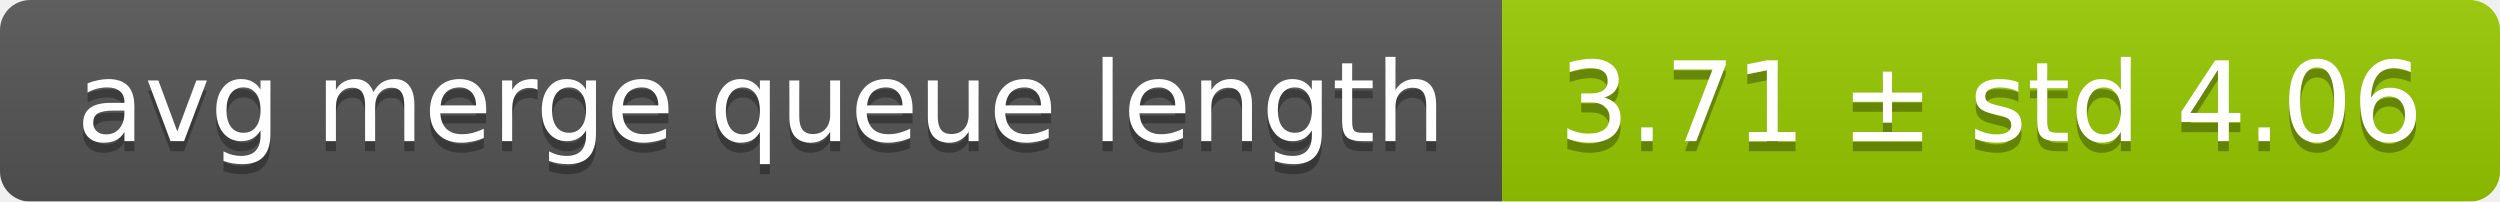
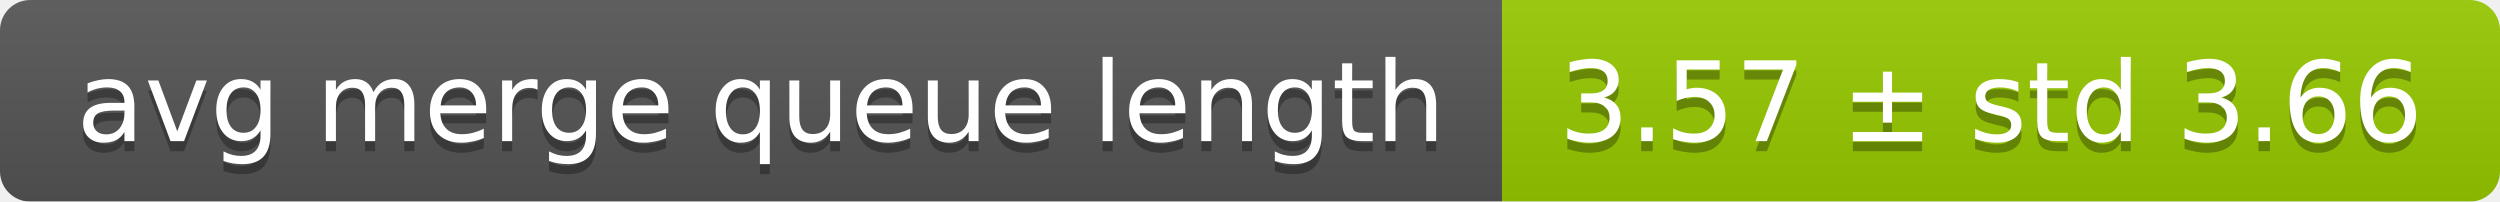
<svg xmlns="http://www.w3.org/2000/svg" width="248" height="20">
  <linearGradient id="smooth" x2="0" y2="100%">
    <stop offset="0" stop-color="#bbb" stop-opacity=".1" />
    <stop offset="1" stop-opacity=".1" />
  </linearGradient>
  <mask id="round">
    <rect width="248" height="20" rx="3" fill="#fff" />
  </mask>
  <g mask="url(#round)">
    <rect width="149" height="20" fill="#555" />
    <rect x="149" width="99" height="20" fill="#97ca00" />
    <rect width="248" height="20" fill="url(#smooth)" />
  </g>
  <g fill="#fff" text-anchor="middle" font-family="DejaVu Sans,Verdana,Geneva,sans-serif" font-size="11">
    <text x="75.5" y="15" fill="#010101" fill-opacity=".3">avg merge queue length</text>
    <text x="75.5" y="14">avg merge queue length</text>
-     <text x="197.5" y="15" fill="#010101" fill-opacity=".3">3.71 ± std 4.06</text>
-     <text x="197.5" y="14">3.71 ± std 4.06</text>
+     <text x="197.5" y="15" fill="#010101" fill-opacity=".3">3.57 ± std 3.66</text>
+     <text x="197.5" y="14">3.57 ± std 3.66</text>
  </g>
</svg>
